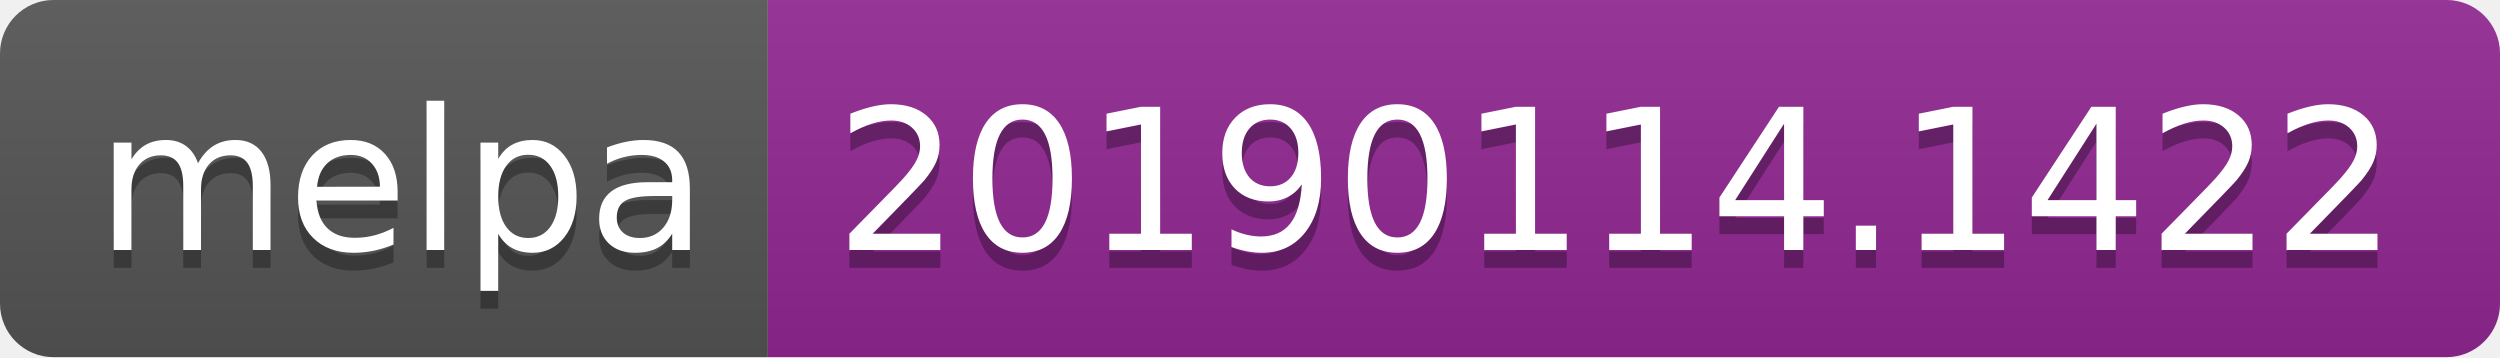
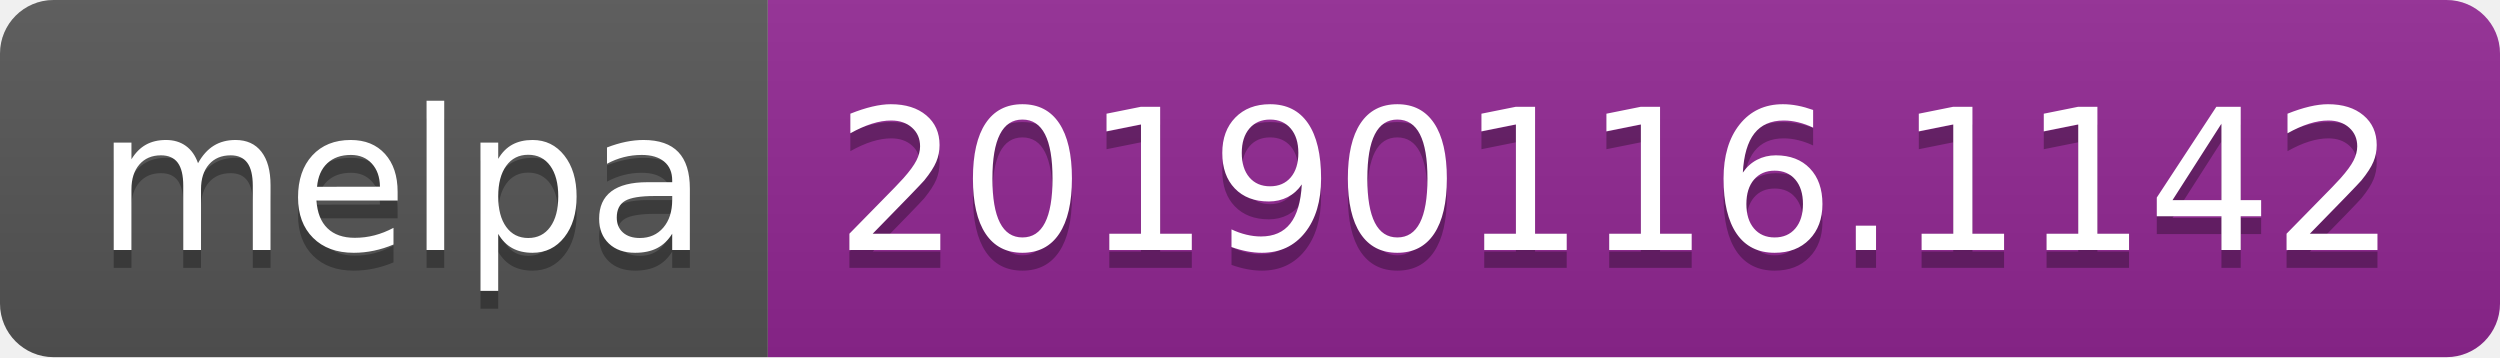
<svg xmlns="http://www.w3.org/2000/svg" width="140" height="20">
  <linearGradient id="b" x2="0" y2="100%">
    <stop offset="0" stop-color="#bbb" stop-opacity=".1" />
    <stop offset="1" stop-opacity=".1" />
  </linearGradient>
  <clipPath id="a">
    <rect width="140" height="20" rx="3" fill="#fff" />
  </clipPath>
  <g clip-path="url(#a)">
    <path fill="#555" d="M0 0h43v20H0z" />
    <path fill="#922793" d="M43 0h97v20H43z" />
    <path fill="url(#b)" d="M0 0h140v20H0z" />
  </g>
  <g fill="#fff" text-anchor="middle" font-family="DejaVu Sans,Verdana,Geneva,sans-serif" font-size="110">
    <text x="225" y="150" fill="#010101" fill-opacity=".3" transform="scale(.1)" textLength="330">melpa</text>
    <text x="225" y="140" transform="scale(.1)" textLength="330">melpa</text>
-     <text x="905" y="150" fill="#010101" fill-opacity=".3" transform="scale(.1)" textLength="870">20190114.1422</text>
-     <text x="905" y="140" transform="scale(.1)" textLength="870">20190114.1422</text>
+     <text x="905" y="150" fill="#010101" fill-opacity=".3" transform="scale(.1)" textLength="870">20190116.1142</text>
+     <text x="905" y="140" transform="scale(.1)" textLength="870">20190116.1142</text>
  </g>
</svg>
